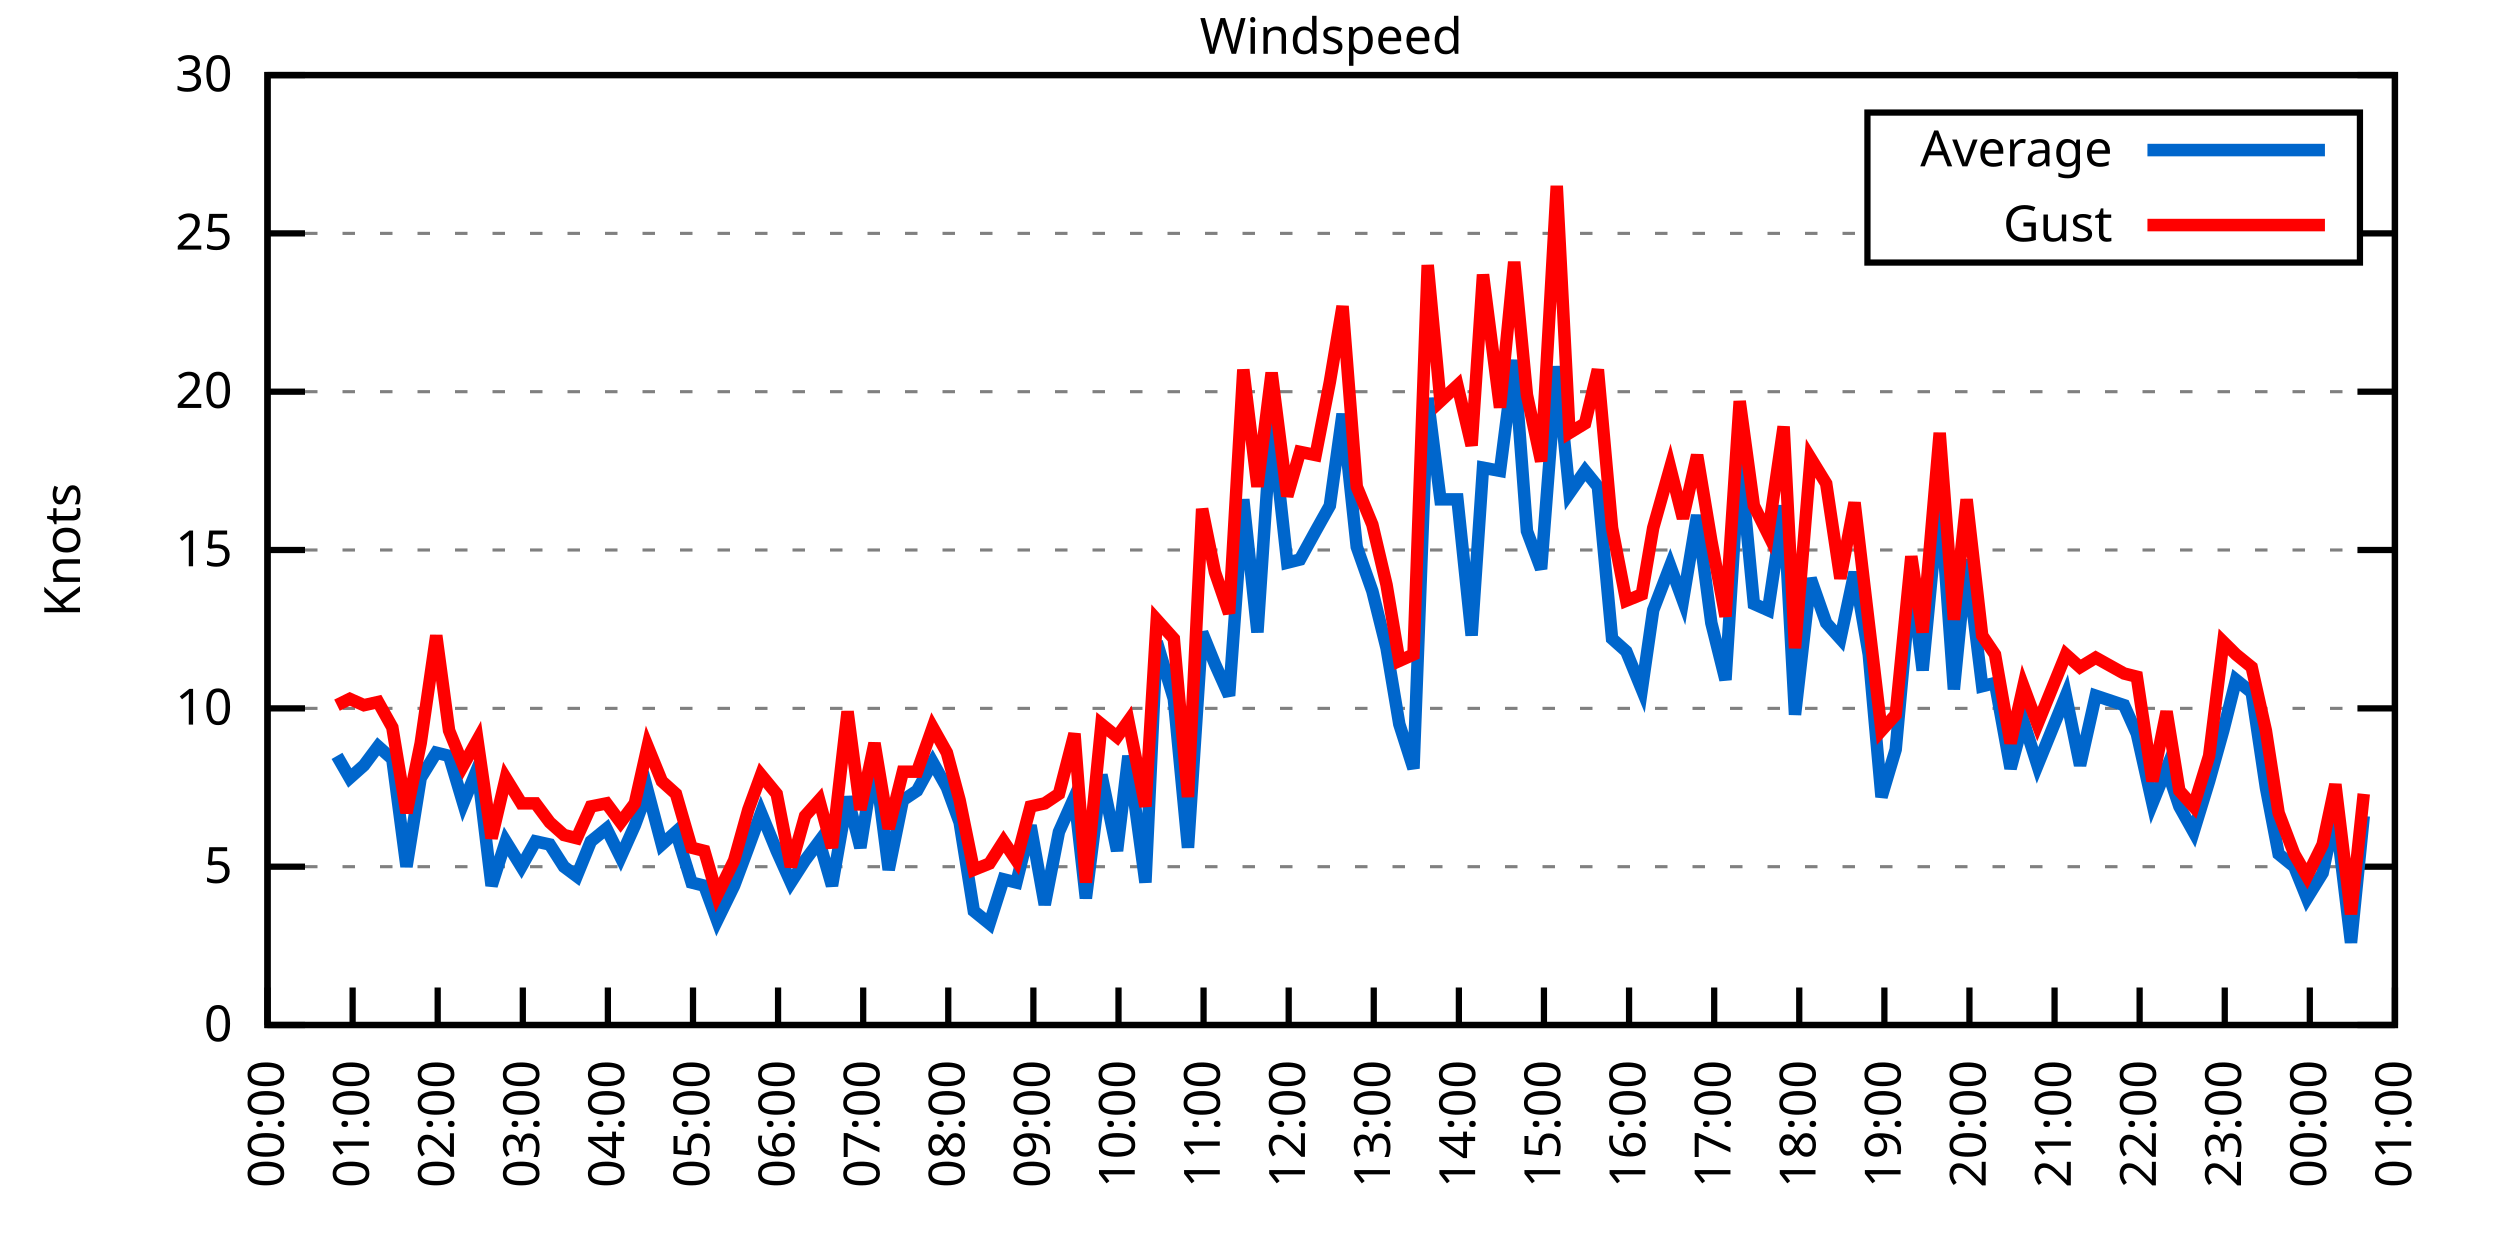
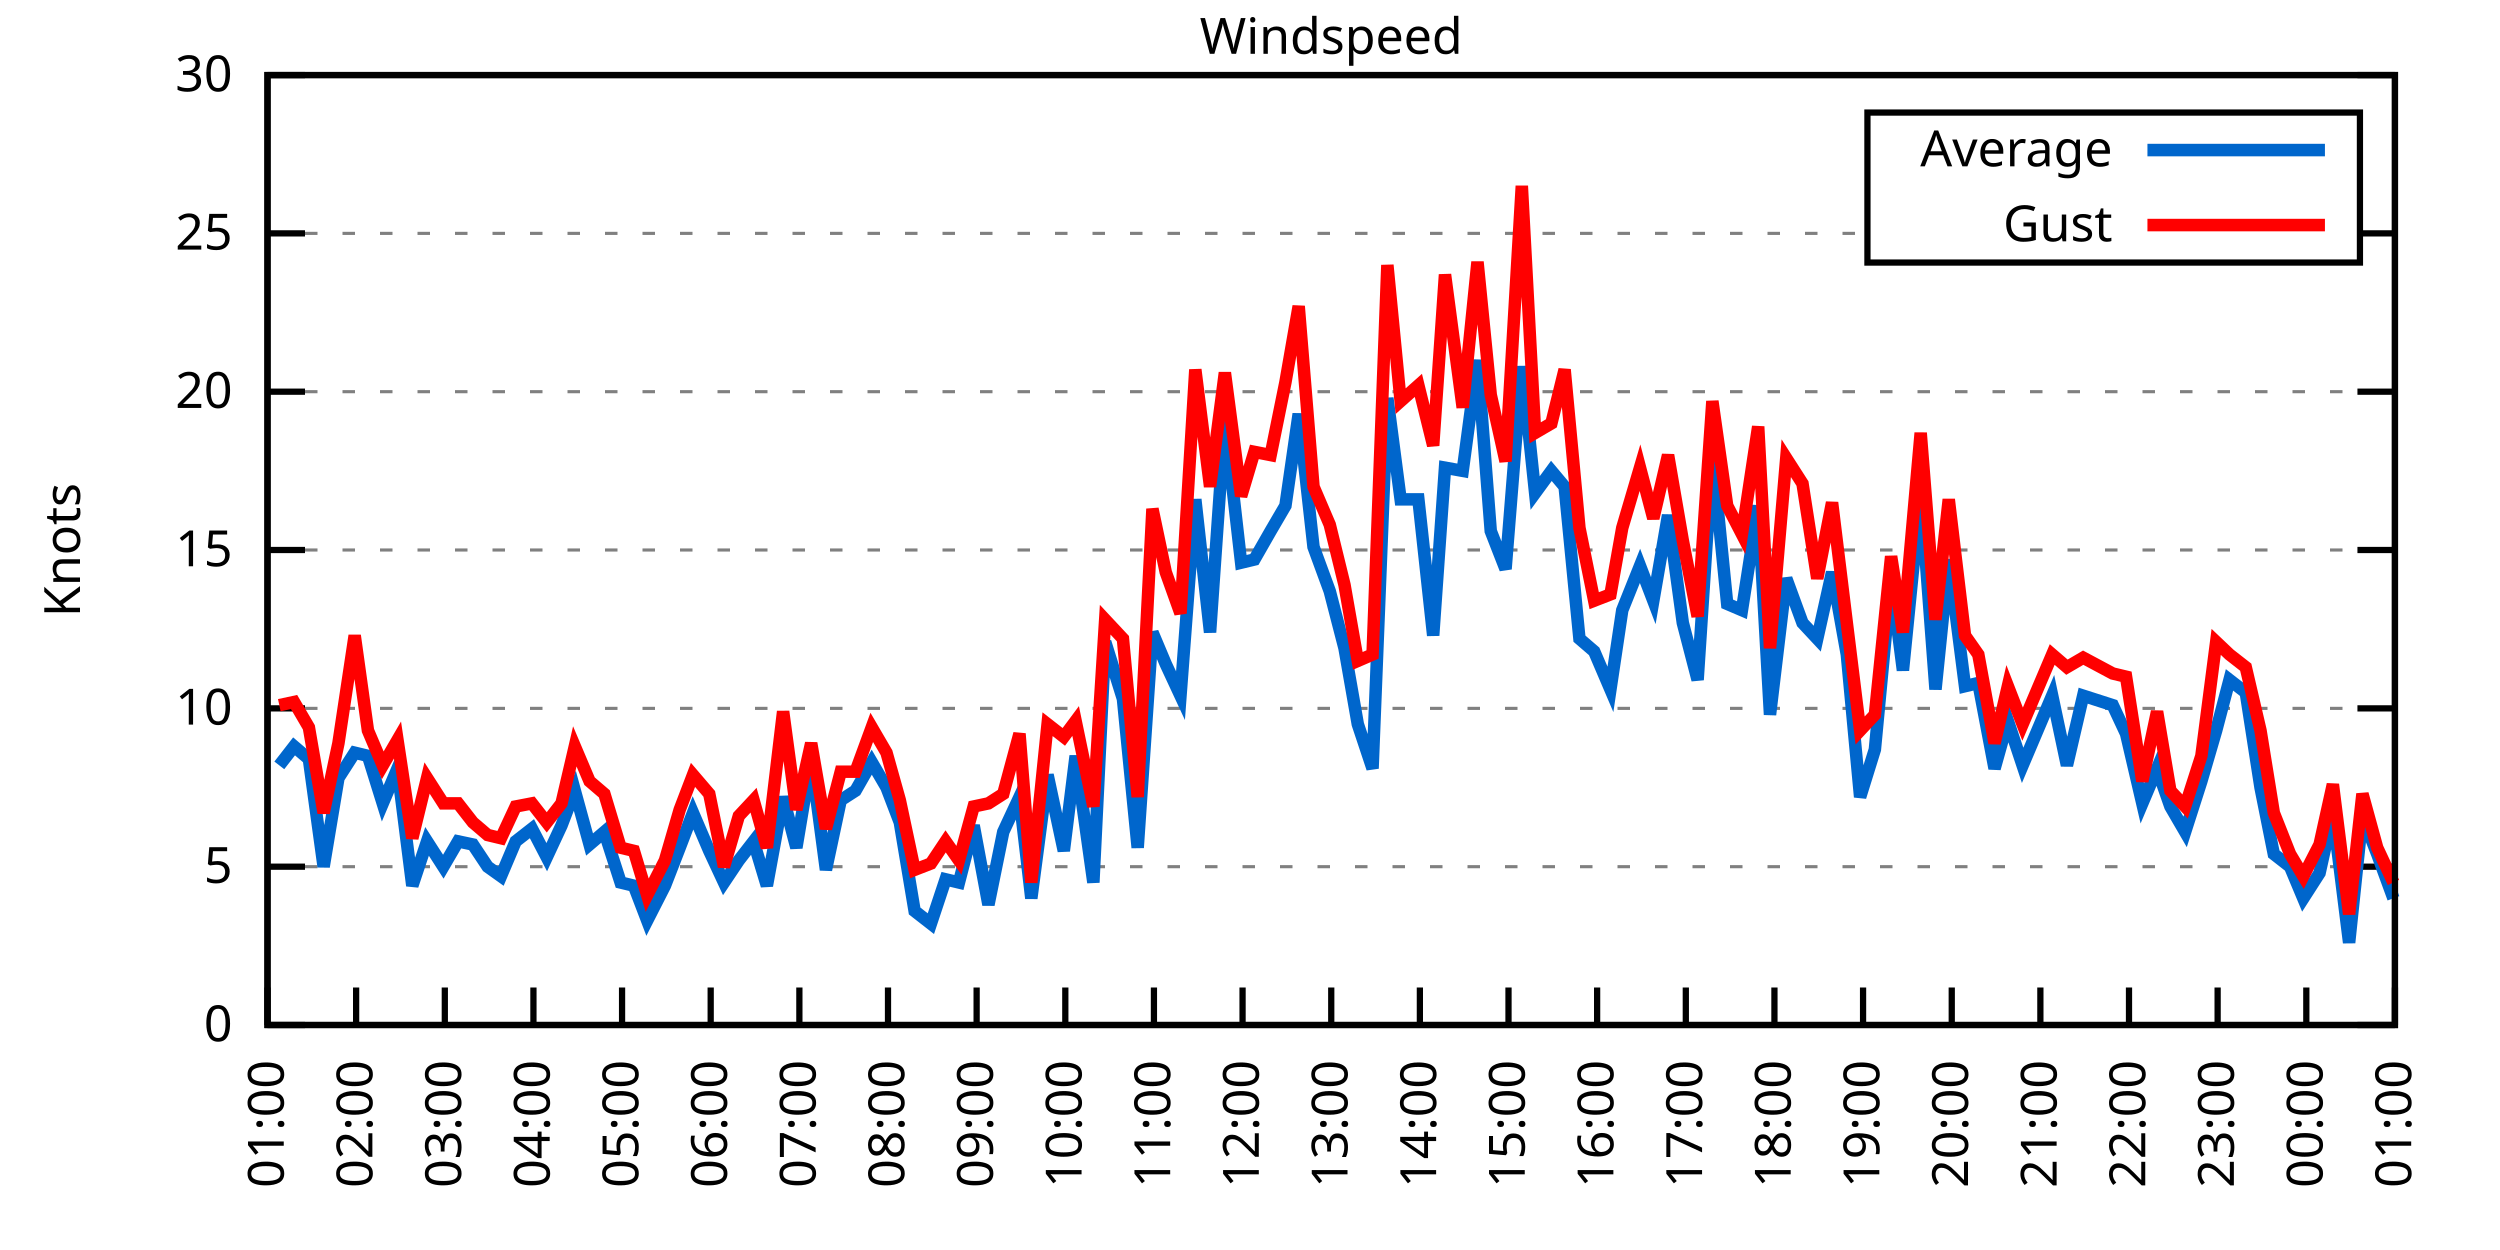
<svg xmlns="http://www.w3.org/2000/svg" xmlns:xlink="http://www.w3.org/1999/xlink" width="400" height="200" viewBox="0 0 400 200">
  <g id="gnuplot_canvas">
    <rect x="0" y="0" width="400" height="200" fill="none" />
    <defs>
      <circle id="gpDot" r="0.5" stroke-width="0.5" stroke="currentColor" />
      <path id="gpPt0" stroke-width="0.333" stroke="currentColor" d="M-1,0 h2 M0,-1 v2" />
      <path id="gpPt1" stroke-width="0.333" stroke="currentColor" d="M-1,-1 L1,1 M1,-1 L-1,1" />
      <path id="gpPt2" stroke-width="0.333" stroke="currentColor" d="M-1,0 L1,0 M0,-1 L0,1 M-1,-1 L1,1 M-1,1 L1,-1" />
      <rect id="gpPt3" stroke-width="0.333" stroke="currentColor" x="-1" y="-1" width="2" height="2" />
      <rect id="gpPt4" stroke-width="0.333" stroke="currentColor" fill="currentColor" x="-1" y="-1" width="2" height="2" />
      <circle id="gpPt5" stroke-width="0.333" stroke="currentColor" cx="0" cy="0" r="1" />
      <use xlink:href="#gpPt5" id="gpPt6" fill="currentColor" stroke="none" />
      <path id="gpPt7" stroke-width="0.333" stroke="currentColor" d="M0,-1.33 L-1.33,0.67 L1.33,0.67 z" />
      <use xlink:href="#gpPt7" id="gpPt8" fill="currentColor" stroke="none" />
      <use xlink:href="#gpPt7" id="gpPt9" stroke="currentColor" transform="rotate(180)" />
      <use xlink:href="#gpPt9" id="gpPt10" fill="currentColor" stroke="none" />
      <use xlink:href="#gpPt3" id="gpPt11" stroke="currentColor" transform="rotate(45)" />
      <use xlink:href="#gpPt11" id="gpPt12" fill="currentColor" stroke="none" />
      <path id="gpPt13" stroke-width="0.333" stroke="currentColor" d="M0,1.330 L1.265,0.411 L0.782,-1.067 L-0.782,-1.076 L-1.265,0.411 z" />
      <use xlink:href="#gpPt13" id="gpPt14" fill="currentColor" stroke="none" />
      <filter id="textbox" filterUnits="objectBoundingBox" x="0" y="0" height="1" width="1">
        <feFlood flood-color="white" flood-opacity="1" result="bgnd" />
        <feComposite in="SourceGraphic" in2="bgnd" operator="atop" />
      </filter>
      <filter id="greybox" filterUnits="objectBoundingBox" x="0" y="0" height="1" width="1">
        <feFlood flood-color="lightgrey" flood-opacity="1" result="grey" />
        <feComposite in="SourceGraphic" in2="grey" operator="atop" />
      </filter>
    </defs>
    <g fill="none" color="white" stroke="currentColor" stroke-width="1.00" stroke-linecap="butt" stroke-linejoin="miter">
</g>
    <g fill="none" color="black" stroke="currentColor" stroke-width="1.00" stroke-linecap="butt" stroke-linejoin="miter">
      <g stroke="none" shape-rendering="crispEdges">
        <polygon fill="rgb(255, 255, 255)" points="42.80,164.00 383.18,164.00 383.18,12.02 42.80,12.02 " />
      </g>
    </g>
    <g fill="none" color="black" stroke="currentColor" stroke-width="1.00" stroke-linecap="butt" stroke-linejoin="miter">
</g>
    <g fill="none" color="black" stroke="black" stroke-width="0.50" stroke-linecap="butt" stroke-linejoin="miter">
</g>
    <g fill="none" color="gray" stroke="currentColor" stroke-width="0.50" stroke-linecap="butt" stroke-linejoin="miter">
      <path stroke="gray" stroke-dasharray="2,4" class="gridline" d="M42.80,164.00 L383.19,164.00  " />
    </g>
    <g fill="none" color="gray" stroke="gray" stroke-width="1.00" stroke-linecap="butt" stroke-linejoin="miter">
</g>
    <g fill="none" color="black" stroke="currentColor" stroke-width="1.00" stroke-linecap="butt" stroke-linejoin="miter">
      <path stroke="black" d="M42.80,164.00 L48.80,164.00 M383.19,164.00 L377.19,164.00  " />
      <g transform="translate(37.20,166.60)" stroke="none" fill="black" font-family="Sans" font-size="8.00" text-anchor="end">
        <text>
          <tspan font-family="Sans"> 0</tspan>
        </text>
      </g>
    </g>
    <g fill="none" color="black" stroke="currentColor" stroke-width="1.00" stroke-linecap="butt" stroke-linejoin="miter">
</g>
    <g fill="none" color="black" stroke="black" stroke-width="0.50" stroke-linecap="butt" stroke-linejoin="miter">
</g>
    <g fill="none" color="gray" stroke="currentColor" stroke-width="0.50" stroke-linecap="butt" stroke-linejoin="miter">
      <path stroke="gray" stroke-dasharray="2,4" class="gridline" d="M42.80,138.67 L383.19,138.67  " />
    </g>
    <g fill="none" color="gray" stroke="gray" stroke-width="1.00" stroke-linecap="butt" stroke-linejoin="miter">
</g>
    <g fill="none" color="black" stroke="currentColor" stroke-width="1.00" stroke-linecap="butt" stroke-linejoin="miter">
      <path stroke="black" d="M42.80,138.67 L48.80,138.67 M383.19,138.67 L377.19,138.67  " />
      <g transform="translate(37.20,141.27)" stroke="none" fill="black" font-family="Sans" font-size="8.00" text-anchor="end">
        <text>
          <tspan font-family="Sans"> 5</tspan>
        </text>
      </g>
    </g>
    <g fill="none" color="black" stroke="currentColor" stroke-width="1.00" stroke-linecap="butt" stroke-linejoin="miter">
</g>
    <g fill="none" color="black" stroke="black" stroke-width="0.50" stroke-linecap="butt" stroke-linejoin="miter">
</g>
    <g fill="none" color="gray" stroke="currentColor" stroke-width="0.50" stroke-linecap="butt" stroke-linejoin="miter">
      <path stroke="gray" stroke-dasharray="2,4" class="gridline" d="M42.80,113.34 L383.19,113.34  " />
    </g>
    <g fill="none" color="gray" stroke="gray" stroke-width="1.00" stroke-linecap="butt" stroke-linejoin="miter">
</g>
    <g fill="none" color="black" stroke="currentColor" stroke-width="1.00" stroke-linecap="butt" stroke-linejoin="miter">
      <path stroke="black" d="M42.80,113.34 L48.80,113.34 M383.19,113.34 L377.19,113.34  " />
      <g transform="translate(37.20,115.94)" stroke="none" fill="black" font-family="Sans" font-size="8.00" text-anchor="end">
        <text>
          <tspan font-family="Sans"> 10</tspan>
        </text>
      </g>
    </g>
    <g fill="none" color="black" stroke="currentColor" stroke-width="1.00" stroke-linecap="butt" stroke-linejoin="miter">
</g>
    <g fill="none" color="black" stroke="black" stroke-width="0.50" stroke-linecap="butt" stroke-linejoin="miter">
</g>
    <g fill="none" color="gray" stroke="currentColor" stroke-width="0.50" stroke-linecap="butt" stroke-linejoin="miter">
      <path stroke="gray" stroke-dasharray="2,4" class="gridline" d="M42.80,88.00 L383.19,88.00  " />
    </g>
    <g fill="none" color="gray" stroke="gray" stroke-width="1.00" stroke-linecap="butt" stroke-linejoin="miter">
</g>
    <g fill="none" color="black" stroke="currentColor" stroke-width="1.00" stroke-linecap="butt" stroke-linejoin="miter">
      <path stroke="black" d="M42.80,88.00 L48.80,88.00 M383.19,88.00 L377.19,88.00  " />
      <g transform="translate(37.20,90.60)" stroke="none" fill="black" font-family="Sans" font-size="8.00" text-anchor="end">
        <text>
          <tspan font-family="Sans"> 15</tspan>
        </text>
      </g>
    </g>
    <g fill="none" color="black" stroke="currentColor" stroke-width="1.00" stroke-linecap="butt" stroke-linejoin="miter">
</g>
    <g fill="none" color="black" stroke="black" stroke-width="0.50" stroke-linecap="butt" stroke-linejoin="miter">
</g>
    <g fill="none" color="gray" stroke="currentColor" stroke-width="0.50" stroke-linecap="butt" stroke-linejoin="miter">
      <path stroke="gray" stroke-dasharray="2,4" class="gridline" d="M42.80,62.67 L383.19,62.67  " />
    </g>
    <g fill="none" color="gray" stroke="gray" stroke-width="1.00" stroke-linecap="butt" stroke-linejoin="miter">
</g>
    <g fill="none" color="black" stroke="currentColor" stroke-width="1.00" stroke-linecap="butt" stroke-linejoin="miter">
      <path stroke="black" d="M42.80,62.67 L48.80,62.67 M383.19,62.67 L377.19,62.67  " />
      <g transform="translate(37.20,65.27)" stroke="none" fill="black" font-family="Sans" font-size="8.00" text-anchor="end">
        <text>
          <tspan font-family="Sans"> 20</tspan>
        </text>
      </g>
    </g>
    <g fill="none" color="black" stroke="currentColor" stroke-width="1.00" stroke-linecap="butt" stroke-linejoin="miter">
</g>
    <g fill="none" color="black" stroke="black" stroke-width="0.50" stroke-linecap="butt" stroke-linejoin="miter">
</g>
    <g fill="none" color="gray" stroke="currentColor" stroke-width="0.50" stroke-linecap="butt" stroke-linejoin="miter">
      <path stroke="gray" stroke-dasharray="2,4" class="gridline" d="M42.80,37.34 L298.79,37.34 M377.59,37.34 L383.19,37.34  " />
    </g>
    <g fill="none" color="gray" stroke="gray" stroke-width="1.00" stroke-linecap="butt" stroke-linejoin="miter">
</g>
    <g fill="none" color="black" stroke="currentColor" stroke-width="1.00" stroke-linecap="butt" stroke-linejoin="miter">
      <path stroke="black" d="M42.80,37.34 L48.80,37.34 M383.19,37.34 L377.19,37.34  " />
      <g transform="translate(37.20,39.94)" stroke="none" fill="black" font-family="Sans" font-size="8.00" text-anchor="end">
        <text>
          <tspan font-family="Sans"> 25</tspan>
        </text>
      </g>
    </g>
    <g fill="none" color="black" stroke="currentColor" stroke-width="1.00" stroke-linecap="butt" stroke-linejoin="miter">
</g>
    <g fill="none" color="black" stroke="black" stroke-width="0.50" stroke-linecap="butt" stroke-linejoin="miter">
</g>
    <g fill="none" color="gray" stroke="currentColor" stroke-width="0.50" stroke-linecap="butt" stroke-linejoin="miter">
      <path stroke="gray" stroke-dasharray="2,4" class="gridline" d="M42.80,12.01 L383.19,12.01  " />
    </g>
    <g fill="none" color="gray" stroke="gray" stroke-width="1.00" stroke-linecap="butt" stroke-linejoin="miter">
</g>
    <g fill="none" color="black" stroke="currentColor" stroke-width="1.00" stroke-linecap="butt" stroke-linejoin="miter">
      <path stroke="black" d="M42.80,12.01 L48.80,12.01 M383.19,12.01 L377.19,12.01  " />
      <g transform="translate(37.20,14.61)" stroke="none" fill="black" font-family="Sans" font-size="8.00" text-anchor="end">
        <text>
          <tspan font-family="Sans"> 30</tspan>
        </text>
      </g>
    </g>
    <g fill="none" color="black" stroke="currentColor" stroke-width="1.00" stroke-linecap="butt" stroke-linejoin="miter">
      <path stroke="black" d="M42.80,164.00 L42.80,158.00  " />
      <g transform="translate(45.40,169.60) rotate(270.00)" stroke="none" fill="black" font-family="Sans" font-size="8.00" text-anchor="end">
        <text>
-           <tspan font-family="Sans">00:00</tspan>
-         </text>
-       </g>
-     </g>
-     <g fill="none" color="black" stroke="currentColor" stroke-width="1.00" stroke-linecap="butt" stroke-linejoin="miter">
-       <path stroke="black" d="M56.42,164.00 L56.42,158.00  " />
-       <g transform="translate(59.02,169.60) rotate(270.00)" stroke="none" fill="black" font-family="Sans" font-size="8.00" text-anchor="end">
-         <text>
          <tspan font-family="Sans">01:00</tspan>
        </text>
      </g>
    </g>
    <g fill="none" color="black" stroke="currentColor" stroke-width="1.00" stroke-linecap="butt" stroke-linejoin="miter">
-       <path stroke="black" d="M70.03,164.00 L70.03,158.00  " />
-       <g transform="translate(72.63,169.60) rotate(270.00)" stroke="none" fill="black" font-family="Sans" font-size="8.00" text-anchor="end">
+       <path stroke="black" d="M56.98,164.00 L56.98,158.00  " />
+       <g transform="translate(59.58,169.60) rotate(270.00)" stroke="none" fill="black" font-family="Sans" font-size="8.00" text-anchor="end">
        <text>
          <tspan font-family="Sans">02:00</tspan>
        </text>
      </g>
    </g>
    <g fill="none" color="black" stroke="currentColor" stroke-width="1.00" stroke-linecap="butt" stroke-linejoin="miter">
-       <path stroke="black" d="M83.65,164.00 L83.65,158.00  " />
-       <g transform="translate(86.25,169.60) rotate(270.00)" stroke="none" fill="black" font-family="Sans" font-size="8.00" text-anchor="end">
+       <path stroke="black" d="M71.17,164.00 L71.17,158.00  " />
+       <g transform="translate(73.77,169.60) rotate(270.00)" stroke="none" fill="black" font-family="Sans" font-size="8.00" text-anchor="end">
        <text>
          <tspan font-family="Sans">03:00</tspan>
        </text>
      </g>
    </g>
    <g fill="none" color="black" stroke="currentColor" stroke-width="1.00" stroke-linecap="butt" stroke-linejoin="miter">
-       <path stroke="black" d="M97.26,164.00 L97.26,158.00  " />
-       <g transform="translate(99.86,169.60) rotate(270.00)" stroke="none" fill="black" font-family="Sans" font-size="8.00" text-anchor="end">
+       <path stroke="black" d="M85.35,164.00 L85.35,158.00  " />
+       <g transform="translate(87.95,169.60) rotate(270.00)" stroke="none" fill="black" font-family="Sans" font-size="8.00" text-anchor="end">
        <text>
          <tspan font-family="Sans">04:00</tspan>
        </text>
      </g>
    </g>
    <g fill="none" color="black" stroke="currentColor" stroke-width="1.00" stroke-linecap="butt" stroke-linejoin="miter">
-       <path stroke="black" d="M110.88,164.00 L110.88,158.00  " />
-       <g transform="translate(113.48,169.60) rotate(270.00)" stroke="none" fill="black" font-family="Sans" font-size="8.00" text-anchor="end">
+       <path stroke="black" d="M99.53,164.00 L99.53,158.00  " />
+       <g transform="translate(102.13,169.60) rotate(270.00)" stroke="none" fill="black" font-family="Sans" font-size="8.00" text-anchor="end">
        <text>
          <tspan font-family="Sans">05:00</tspan>
        </text>
      </g>
    </g>
    <g fill="none" color="black" stroke="currentColor" stroke-width="1.00" stroke-linecap="butt" stroke-linejoin="miter">
-       <path stroke="black" d="M124.49,164.00 L124.49,158.00  " />
-       <g transform="translate(127.09,169.60) rotate(270.00)" stroke="none" fill="black" font-family="Sans" font-size="8.00" text-anchor="end">
+       <path stroke="black" d="M113.71,164.00 L113.71,158.00  " />
+       <g transform="translate(116.31,169.60) rotate(270.00)" stroke="none" fill="black" font-family="Sans" font-size="8.00" text-anchor="end">
        <text>
          <tspan font-family="Sans">06:00</tspan>
        </text>
      </g>
    </g>
    <g fill="none" color="black" stroke="currentColor" stroke-width="1.00" stroke-linecap="butt" stroke-linejoin="miter">
-       <path stroke="black" d="M138.11,164.00 L138.11,158.00  " />
-       <g transform="translate(140.71,169.60) rotate(270.00)" stroke="none" fill="black" font-family="Sans" font-size="8.00" text-anchor="end">
+       <path stroke="black" d="M127.90,164.00 L127.90,158.00  " />
+       <g transform="translate(130.50,169.60) rotate(270.00)" stroke="none" fill="black" font-family="Sans" font-size="8.00" text-anchor="end">
        <text>
          <tspan font-family="Sans">07:00</tspan>
        </text>
      </g>
    </g>
    <g fill="none" color="black" stroke="currentColor" stroke-width="1.00" stroke-linecap="butt" stroke-linejoin="miter">
-       <path stroke="black" d="M151.72,164.00 L151.72,158.00  " />
-       <g transform="translate(154.32,169.60) rotate(270.00)" stroke="none" fill="black" font-family="Sans" font-size="8.00" text-anchor="end">
+       <path stroke="black" d="M142.08,164.00 L142.08,158.00  " />
+       <g transform="translate(144.68,169.60) rotate(270.00)" stroke="none" fill="black" font-family="Sans" font-size="8.00" text-anchor="end">
        <text>
          <tspan font-family="Sans">08:00</tspan>
        </text>
      </g>
    </g>
    <g fill="none" color="black" stroke="currentColor" stroke-width="1.00" stroke-linecap="butt" stroke-linejoin="miter">
-       <path stroke="black" d="M165.34,164.00 L165.34,158.00  " />
-       <g transform="translate(167.94,169.60) rotate(270.00)" stroke="none" fill="black" font-family="Sans" font-size="8.00" text-anchor="end">
+       <path stroke="black" d="M156.26,164.00 L156.26,158.00  " />
+       <g transform="translate(158.86,169.60) rotate(270.00)" stroke="none" fill="black" font-family="Sans" font-size="8.00" text-anchor="end">
        <text>
          <tspan font-family="Sans">09:00</tspan>
        </text>
      </g>
    </g>
    <g fill="none" color="black" stroke="currentColor" stroke-width="1.00" stroke-linecap="butt" stroke-linejoin="miter">
-       <path stroke="black" d="M178.96,164.00 L178.96,158.00  " />
-       <g transform="translate(181.56,169.60) rotate(270.00)" stroke="none" fill="black" font-family="Sans" font-size="8.00" text-anchor="end">
+       <path stroke="black" d="M170.45,164.00 L170.45,158.00  " />
+       <g transform="translate(173.05,169.60) rotate(270.00)" stroke="none" fill="black" font-family="Sans" font-size="8.00" text-anchor="end">
        <text>
          <tspan font-family="Sans">10:00</tspan>
        </text>
      </g>
    </g>
    <g fill="none" color="black" stroke="currentColor" stroke-width="1.00" stroke-linecap="butt" stroke-linejoin="miter">
-       <path stroke="black" d="M192.57,164.00 L192.57,158.00  " />
-       <g transform="translate(195.17,169.60) rotate(270.00)" stroke="none" fill="black" font-family="Sans" font-size="8.00" text-anchor="end">
+       <path stroke="black" d="M184.63,164.00 L184.63,158.00  " />
+       <g transform="translate(187.23,169.60) rotate(270.00)" stroke="none" fill="black" font-family="Sans" font-size="8.00" text-anchor="end">
        <text>
          <tspan font-family="Sans">11:00</tspan>
        </text>
      </g>
    </g>
    <g fill="none" color="black" stroke="currentColor" stroke-width="1.00" stroke-linecap="butt" stroke-linejoin="miter">
-       <path stroke="black" d="M206.19,164.00 L206.19,158.00  " />
-       <g transform="translate(208.79,169.60) rotate(270.00)" stroke="none" fill="black" font-family="Sans" font-size="8.00" text-anchor="end">
+       <path stroke="black" d="M198.81,164.00 L198.81,158.00  " />
+       <g transform="translate(201.41,169.60) rotate(270.00)" stroke="none" fill="black" font-family="Sans" font-size="8.00" text-anchor="end">
        <text>
          <tspan font-family="Sans">12:00</tspan>
        </text>
      </g>
    </g>
    <g fill="none" color="black" stroke="currentColor" stroke-width="1.00" stroke-linecap="butt" stroke-linejoin="miter">
-       <path stroke="black" d="M219.80,164.00 L219.80,158.00  " />
-       <g transform="translate(222.40,169.60) rotate(270.00)" stroke="none" fill="black" font-family="Sans" font-size="8.00" text-anchor="end">
+       <path stroke="black" d="M213.00,164.00 L213.00,158.00  " />
+       <g transform="translate(215.60,169.60) rotate(270.00)" stroke="none" fill="black" font-family="Sans" font-size="8.00" text-anchor="end">
        <text>
          <tspan font-family="Sans">13:00</tspan>
        </text>
      </g>
    </g>
    <g fill="none" color="black" stroke="currentColor" stroke-width="1.00" stroke-linecap="butt" stroke-linejoin="miter">
-       <path stroke="black" d="M233.42,164.00 L233.42,158.00  " />
-       <g transform="translate(236.02,169.60) rotate(270.00)" stroke="none" fill="black" font-family="Sans" font-size="8.00" text-anchor="end">
+       <path stroke="black" d="M227.18,164.00 L227.18,158.00  " />
+       <g transform="translate(229.78,169.60) rotate(270.00)" stroke="none" fill="black" font-family="Sans" font-size="8.00" text-anchor="end">
        <text>
          <tspan font-family="Sans">14:00</tspan>
        </text>
      </g>
    </g>
    <g fill="none" color="black" stroke="currentColor" stroke-width="1.00" stroke-linecap="butt" stroke-linejoin="miter">
-       <path stroke="black" d="M247.03,164.00 L247.03,158.00  " />
-       <g transform="translate(249.63,169.60) rotate(270.00)" stroke="none" fill="black" font-family="Sans" font-size="8.00" text-anchor="end">
+       <path stroke="black" d="M241.36,164.00 L241.36,158.00  " />
+       <g transform="translate(243.96,169.60) rotate(270.00)" stroke="none" fill="black" font-family="Sans" font-size="8.00" text-anchor="end">
        <text>
          <tspan font-family="Sans">15:00</tspan>
        </text>
      </g>
    </g>
    <g fill="none" color="black" stroke="currentColor" stroke-width="1.00" stroke-linecap="butt" stroke-linejoin="miter">
-       <path stroke="black" d="M260.65,164.00 L260.65,158.00  " />
-       <g transform="translate(263.25,169.60) rotate(270.00)" stroke="none" fill="black" font-family="Sans" font-size="8.00" text-anchor="end">
+       <path stroke="black" d="M255.54,164.00 L255.54,158.00  " />
+       <g transform="translate(258.14,169.60) rotate(270.00)" stroke="none" fill="black" font-family="Sans" font-size="8.00" text-anchor="end">
        <text>
          <tspan font-family="Sans">16:00</tspan>
        </text>
      </g>
    </g>
    <g fill="none" color="black" stroke="currentColor" stroke-width="1.00" stroke-linecap="butt" stroke-linejoin="miter">
-       <path stroke="black" d="M274.27,164.00 L274.27,158.00  " />
-       <g transform="translate(276.87,169.60) rotate(270.00)" stroke="none" fill="black" font-family="Sans" font-size="8.00" text-anchor="end">
+       <path stroke="black" d="M269.73,164.00 L269.73,158.00  " />
+       <g transform="translate(272.33,169.60) rotate(270.00)" stroke="none" fill="black" font-family="Sans" font-size="8.00" text-anchor="end">
        <text>
          <tspan font-family="Sans">17:00</tspan>
        </text>
      </g>
    </g>
    <g fill="none" color="black" stroke="currentColor" stroke-width="1.00" stroke-linecap="butt" stroke-linejoin="miter">
-       <path stroke="black" d="M287.88,164.00 L287.88,158.00  " />
-       <g transform="translate(290.48,169.60) rotate(270.00)" stroke="none" fill="black" font-family="Sans" font-size="8.00" text-anchor="end">
+       <path stroke="black" d="M283.91,164.00 L283.91,158.00  " />
+       <g transform="translate(286.51,169.60) rotate(270.00)" stroke="none" fill="black" font-family="Sans" font-size="8.00" text-anchor="end">
        <text>
          <tspan font-family="Sans">18:00</tspan>
        </text>
      </g>
    </g>
    <g fill="none" color="black" stroke="currentColor" stroke-width="1.00" stroke-linecap="butt" stroke-linejoin="miter">
-       <path stroke="black" d="M301.50,164.00 L301.50,158.00  " />
-       <g transform="translate(304.10,169.60) rotate(270.00)" stroke="none" fill="black" font-family="Sans" font-size="8.00" text-anchor="end">
+       <path stroke="black" d="M298.09,164.00 L298.09,158.00  " />
+       <g transform="translate(300.69,169.60) rotate(270.00)" stroke="none" fill="black" font-family="Sans" font-size="8.00" text-anchor="end">
        <text>
          <tspan font-family="Sans">19:00</tspan>
        </text>
      </g>
    </g>
    <g fill="none" color="black" stroke="currentColor" stroke-width="1.00" stroke-linecap="butt" stroke-linejoin="miter">
-       <path stroke="black" d="M315.11,164.00 L315.11,158.00  " />
-       <g transform="translate(317.71,169.60) rotate(270.00)" stroke="none" fill="black" font-family="Sans" font-size="8.00" text-anchor="end">
+       <path stroke="black" d="M312.28,164.00 L312.28,158.00  " />
+       <g transform="translate(314.88,169.60) rotate(270.00)" stroke="none" fill="black" font-family="Sans" font-size="8.00" text-anchor="end">
        <text>
          <tspan font-family="Sans">20:00</tspan>
        </text>
      </g>
    </g>
    <g fill="none" color="black" stroke="currentColor" stroke-width="1.00" stroke-linecap="butt" stroke-linejoin="miter">
-       <path stroke="black" d="M328.73,164.00 L328.73,158.00  " />
-       <g transform="translate(331.33,169.60) rotate(270.00)" stroke="none" fill="black" font-family="Sans" font-size="8.00" text-anchor="end">
+       <path stroke="black" d="M326.46,164.00 L326.46,158.00  " />
+       <g transform="translate(329.06,169.60) rotate(270.00)" stroke="none" fill="black" font-family="Sans" font-size="8.00" text-anchor="end">
        <text>
          <tspan font-family="Sans">21:00</tspan>
        </text>
      </g>
    </g>
    <g fill="none" color="black" stroke="currentColor" stroke-width="1.00" stroke-linecap="butt" stroke-linejoin="miter">
-       <path stroke="black" d="M342.34,164.00 L342.34,158.00  " />
-       <g transform="translate(344.94,169.60) rotate(270.00)" stroke="none" fill="black" font-family="Sans" font-size="8.00" text-anchor="end">
+       <path stroke="black" d="M340.64,164.00 L340.64,158.00  " />
+       <g transform="translate(343.24,169.60) rotate(270.00)" stroke="none" fill="black" font-family="Sans" font-size="8.00" text-anchor="end">
        <text>
          <tspan font-family="Sans">22:00</tspan>
        </text>
      </g>
    </g>
    <g fill="none" color="black" stroke="currentColor" stroke-width="1.00" stroke-linecap="butt" stroke-linejoin="miter">
-       <path stroke="black" d="M355.96,164.00 L355.96,158.00  " />
-       <g transform="translate(358.56,169.60) rotate(270.00)" stroke="none" fill="black" font-family="Sans" font-size="8.00" text-anchor="end">
+       <path stroke="black" d="M354.82,164.00 L354.82,158.00  " />
+       <g transform="translate(357.42,169.60) rotate(270.00)" stroke="none" fill="black" font-family="Sans" font-size="8.00" text-anchor="end">
        <text>
          <tspan font-family="Sans">23:00</tspan>
        </text>
      </g>
    </g>
    <g fill="none" color="black" stroke="currentColor" stroke-width="1.00" stroke-linecap="butt" stroke-linejoin="miter">
-       <path stroke="black" d="M369.57,164.00 L369.57,158.00  " />
-       <g transform="translate(372.17,169.60) rotate(270.00)" stroke="none" fill="black" font-family="Sans" font-size="8.00" text-anchor="end">
+       <path stroke="black" d="M369.01,164.00 L369.01,158.00  " />
+       <g transform="translate(371.61,169.60) rotate(270.00)" stroke="none" fill="black" font-family="Sans" font-size="8.00" text-anchor="end">
        <text>
          <tspan font-family="Sans">00:00</tspan>
        </text>
      </g>
    </g>
    <g fill="none" color="black" stroke="currentColor" stroke-width="1.00" stroke-linecap="butt" stroke-linejoin="miter">
      <path stroke="black" d="M383.19,164.00 L383.19,158.00  " />
      <g transform="translate(385.79,169.60) rotate(270.00)" stroke="none" fill="black" font-family="Sans" font-size="8.00" text-anchor="end">
        <text>
          <tspan font-family="Sans">01:00</tspan>
        </text>
      </g>
    </g>
    <g fill="none" color="black" stroke="currentColor" stroke-width="1.00" stroke-linecap="butt" stroke-linejoin="miter">
</g>
    <g fill="none" color="black" stroke="currentColor" stroke-width="1.00" stroke-linecap="butt" stroke-linejoin="miter">
      <path stroke="black" d="M42.80,12.01 L42.80,164.00 L383.19,164.00 L383.19,12.01 L42.80,12.01 Z  " />
    </g>
    <g fill="none" color="black" stroke="currentColor" stroke-width="1.00" stroke-linecap="butt" stroke-linejoin="miter">
</g>
    <g fill="none" color="black" stroke="currentColor" stroke-width="1.00" stroke-linecap="butt" stroke-linejoin="miter">
      <path stroke="black" d="M298.79,42.01 L298.79,18.01 L377.59,18.01 L377.59,42.01 L298.79,42.01 Z  " />
    </g>
    <g id="Windspeed_plot_1">
      <g fill="none" color="white" stroke="black" stroke-width="2.00" stroke-linecap="butt" stroke-linejoin="miter">
</g>
      <g fill="none" color="black" stroke="currentColor" stroke-width="2.00" stroke-linecap="butt" stroke-linejoin="miter">
        <g transform="translate(337.99,26.61)" stroke="none" fill="black" font-family="Sans" font-size="8.00" text-anchor="end">
          <text>
            <tspan font-family="Sans">Average</tspan>
          </text>
        </g>
      </g>
      <g fill="none" color="black" stroke="currentColor" stroke-width="2.00" stroke-linecap="butt" stroke-linejoin="miter">
-         <path stroke="rgb(  0, 102, 204)" d="M343.59,24.01 L371.99,24.01 M53.92,120.94 L55.96,124.48 L58.23,122.46 L60.50,119.42 L62.77,121.44 L65.04,138.67   L67.31,124.48 L69.80,120.43 L71.85,120.94 L74.12,128.54 L76.39,122.96 L78.65,141.71 L80.92,134.62 L83.42,138.67   L85.69,134.62 L87.96,135.12 L90.23,138.67 L92.27,140.19 L94.54,134.62 L97.04,132.59 L99.30,137.15 L101.57,132.08   L103.62,126.51 L105.89,135.12 L108.15,133.10 L110.65,141.20 L112.69,141.71 L114.74,147.28 L117.46,141.71 L119.73,135.63   L121.77,130.06 L124.27,136.14 L126.54,141.20 L128.81,137.66 L131.07,134.62 L133.12,141.71 L135.61,127.52 L137.66,135.63   L139.92,121.44 L142.19,139.17 L144.46,128.03 L146.73,126.51 L149.23,121.95 L151.50,126.00 L153.54,131.58 L155.81,145.76   L158.31,147.79 L160.57,140.69 L162.62,141.20 L164.89,132.08 L167.16,144.75 L169.43,133.10 L171.92,127.52 L173.74,143.73   L176.23,123.98 L178.73,136.14 L180.54,120.94 L183.27,141.20 L185.08,102.70 L187.81,111.82 L190.08,135.63 L192.34,101.18   L194.39,106.24 L196.66,111.31 L198.93,79.90 L201.19,101.18 L203.46,67.23 L205.96,90.03 L208.00,89.52 L210.50,84.97   L212.77,80.91 L214.81,66.22 L217.08,87.50 L219.58,94.59 L221.85,103.71 L223.89,115.87 L226.16,122.96 L228.43,63.69   L230.47,79.90 L233.19,79.90 L235.46,101.68 L237.28,74.83 L240.00,75.34 L242.27,57.61 L244.31,84.97 L246.58,91.04   L249.08,58.62 L251.12,78.89 L253.61,75.34 L255.66,77.87 L257.93,102.19 L260.20,104.22 L262.69,110.30 L264.51,97.63   L267.23,90.54 L269.27,96.11 L271.54,82.43 L273.81,99.66 L276.08,108.78 L278.35,72.81 L280.62,96.62 L282.89,97.63   L285.38,80.91 L287.20,114.35 L289.70,92.56 L292.19,99.66 L294.46,102.19 L296.73,91.55 L299.00,104.72 L301.04,127.52   L303.31,119.92 L305.81,92.56 L307.62,107.26 L310.35,78.89 L312.62,110.30 L314.66,89.52 L317.15,109.79 L319.20,109.28   L321.69,122.96 L323.74,115.36 L326.00,122.46 L330.54,111.31 L332.81,122.46 L335.31,111.31 L339.85,112.83 L341.89,117.39   L344.39,128.54 L346.65,122.96 L348.70,129.04 L350.97,133.10 L353.46,124.99 L355.73,116.88 L357.77,108.78 L360.27,110.80   L362.54,126.00 L364.58,136.64 L367.08,138.67 L369.12,143.73 L371.62,139.68 L373.66,130.06 L376.16,150.83 L378.20,130.56    " />
+         <path stroke="rgb(  0, 102, 204)" d="M343.59,24.01 L371.99,24.01 M44.69,122.46 L47.05,119.42 L49.42,121.44 L51.78,138.67 L54.15,124.48 L56.75,120.43   L58.87,120.94 L61.24,128.54 L63.60,122.96 L65.97,141.71 L68.33,134.62 L70.93,138.67 L73.29,134.62 L75.66,135.12   L78.02,138.67 L80.15,140.19 L82.51,134.62 L85.11,132.59 L87.48,137.15 L89.84,132.08 L91.97,126.51 L94.33,135.12   L96.70,133.10 L99.30,141.20 L101.42,141.71 L103.55,147.28 L106.39,141.71 L108.75,135.63 L110.88,130.06 L113.48,136.14   L115.84,141.20 L118.21,137.66 L120.57,134.62 L122.70,141.71 L125.30,127.52 L127.42,135.63 L129.79,121.44 L132.15,139.17   L134.52,128.03 L136.88,126.51 L139.48,121.95 L141.84,126.00 L143.97,131.58 L146.34,145.76 L148.94,147.79 L151.30,140.69   L153.43,141.20 L155.79,132.08 L158.15,144.75 L160.52,133.10 L163.12,127.52 L165.01,143.73 L167.61,123.98 L170.21,136.14   L172.10,120.94 L174.94,141.20 L176.83,102.70 L179.67,111.82 L182.03,135.63 L184.39,101.18 L186.52,106.24 L188.88,111.31   L191.25,79.90 L193.61,101.18 L195.98,67.23 L198.58,90.03 L200.70,89.52 L203.30,84.97 L205.67,80.91 L207.79,66.22   L210.16,87.50 L212.76,94.59 L215.12,103.71 L217.25,115.87 L219.61,122.96 L221.98,63.69 L224.10,79.90 L226.94,79.90   L229.31,101.68 L231.20,74.83 L234.03,75.34 L236.40,57.61 L238.52,84.97 L240.89,91.04 L243.49,58.62 L245.62,78.89   L248.22,75.34 L250.34,77.87 L252.71,102.19 L255.07,104.22 L257.67,110.30 L259.56,97.63 L262.40,90.54 L264.53,96.11   L266.89,82.43 L269.25,99.66 L271.62,108.78 L273.98,72.81 L276.35,96.62 L278.71,97.63 L281.31,80.91 L283.20,114.35   L285.80,92.56 L288.40,99.66 L290.76,102.19 L293.13,91.55 L295.49,104.72 L297.62,127.52 L299.98,119.92 L302.58,92.56   L304.47,107.26 L307.31,78.89 L309.68,110.30 L311.80,89.52 L314.40,109.79 L316.53,109.28 L319.13,122.96 L321.26,115.36   L323.62,122.46 L328.35,111.31 L330.71,122.46 L333.31,111.31 L338.04,112.83 L340.17,117.39 L342.77,128.54 L345.13,122.96   L347.26,129.04 L349.62,133.10 L352.22,124.99 L354.59,116.88 L356.72,108.78 L359.32,110.80 L361.68,126.00 L363.81,136.64   L366.41,138.67 L368.53,143.73 L371.13,139.68 L373.26,130.06 L375.86,150.83 L377.99,130.56 L380.35,136.64 L382.95,143.73    " />
      </g>
    </g>
    <g id="Windspeed_plot_2">
      <g fill="none" color="black" stroke="currentColor" stroke-width="2.00" stroke-linecap="butt" stroke-linejoin="miter">
        <g transform="translate(337.99,38.61)" stroke="none" fill="black" font-family="Sans" font-size="8.00" text-anchor="end">
          <text>
            <tspan font-family="Sans">Gust</tspan>
          </text>
        </g>
      </g>
      <g fill="none" color="black" stroke="currentColor" stroke-width="2.00" stroke-linecap="butt" stroke-linejoin="miter">
-         <path stroke="rgb(255,   0,   0)" d="M343.59,36.01 L371.99,36.01 M53.92,112.83 L55.96,111.82 L58.23,112.83 L60.50,112.32 L62.77,116.38 L65.04,130.06   L67.31,118.91 L69.80,101.68 L71.85,116.88 L74.12,122.46 L76.39,118.40 L78.65,134.11 L80.92,124.48 L83.42,128.54   L85.69,128.54 L87.96,131.58 L90.23,133.60 L92.27,134.11 L94.54,129.04 L97.04,128.54 L99.30,131.58 L101.57,128.54   L103.62,119.42 L105.89,124.99 L108.15,127.02 L110.65,135.63 L112.69,136.14 L114.74,143.23 L117.46,137.66 L119.73,129.55   L121.77,123.98 L124.27,127.02 L126.54,138.67 L128.81,130.56 L131.07,128.03 L133.12,135.63 L135.61,113.84 L137.66,129.55   L139.92,118.91 L142.19,132.59 L144.46,123.47 L146.73,123.47 L149.23,116.38 L151.50,120.43 L153.54,128.03 L155.81,139.17   L158.31,138.16 L160.57,134.62 L162.62,137.66 L164.89,129.04 L167.16,128.54 L169.43,127.02 L171.92,117.39 L173.74,141.20   L176.23,115.87 L178.73,117.90 L180.54,115.36 L183.27,129.04 L185.08,99.15 L187.81,102.19 L190.08,127.52 L192.34,81.42   L194.39,91.55 L196.66,98.14 L198.93,59.13 L201.19,77.87 L203.46,59.63 L205.96,79.39 L208.00,72.30 L210.50,72.81   L212.77,61.15 L214.81,48.99 L217.08,77.87 L219.58,83.95 L221.85,93.58 L223.89,105.74 L226.16,104.72 L228.43,42.41   L230.47,64.19 L233.19,61.66 L235.46,71.29 L237.28,43.93 L240.00,65.21 L242.27,41.90 L244.31,63.18 L246.58,73.82   L249.08,29.74 L251.12,69.26 L253.61,67.74 L255.66,59.13 L257.93,84.46 L260.20,96.11 L262.69,95.10 L264.51,84.46   L267.23,74.83 L269.27,82.94 L271.54,72.81 L273.81,86.49 L276.08,98.64 L278.35,64.19 L280.62,80.91 L282.89,85.47   L285.38,68.25 L287.20,103.71 L289.70,73.31 L292.19,77.37 L294.46,92.56 L296.73,80.41 L299.00,99.66 L301.04,116.88   L303.31,114.35 L305.81,89.02 L307.62,101.18 L310.35,69.26 L312.62,99.15 L314.66,79.90 L317.15,101.68 L319.20,104.72   L321.69,118.91 L323.74,109.79 L326.00,115.87 L330.54,104.72 L332.81,106.75 L335.31,105.23 L339.85,107.76 L341.89,108.27   L344.39,124.99 L346.65,113.84 L348.70,126.51 L350.97,129.04 L353.46,120.94 L355.73,102.70 L357.77,104.72 L360.27,106.75   L362.54,116.88 L364.58,130.06 L367.08,136.64 L369.12,140.19 L371.62,135.12 L373.66,125.50 L376.16,146.27 L378.20,127.02    " />
+         <path stroke="rgb(255,   0,   0)" d="M343.59,36.01 L371.99,36.01 M44.69,112.83 L47.05,112.32 L49.42,116.38 L51.78,130.06 L54.15,118.91 L56.75,101.68   L58.87,116.88 L61.24,122.46 L63.60,118.40 L65.97,134.11 L68.33,124.48 L70.93,128.54 L73.29,128.54 L75.66,131.58   L78.02,133.60 L80.15,134.11 L82.51,129.04 L85.11,128.54 L87.48,131.58 L89.84,128.54 L91.97,119.42 L94.33,124.99   L96.70,127.02 L99.30,135.63 L101.42,136.14 L103.55,143.23 L106.39,137.66 L108.75,129.55 L110.88,123.98 L113.48,127.02   L115.84,138.67 L118.21,130.56 L120.57,128.03 L122.70,135.63 L125.30,113.84 L127.42,129.55 L129.79,118.91 L132.15,132.59   L134.52,123.47 L136.88,123.47 L139.48,116.38 L141.84,120.43 L143.97,128.03 L146.34,139.17 L148.94,138.16 L151.30,134.62   L153.43,137.66 L155.79,129.04 L158.15,128.54 L160.52,127.02 L163.12,117.39 L165.01,141.20 L167.61,115.87 L170.21,117.90   L172.10,115.36 L174.94,129.04 L176.83,99.15 L179.67,102.19 L182.03,127.52 L184.39,81.42 L186.52,91.55 L188.88,98.14   L191.25,59.13 L193.61,77.87 L195.98,59.63 L198.58,79.39 L200.70,72.30 L203.30,72.81 L205.67,61.15 L207.79,48.99   L210.16,77.87 L212.76,83.95 L215.12,93.58 L217.25,105.74 L219.61,104.72 L221.98,42.41 L224.10,64.19 L226.94,61.66   L229.31,71.29 L231.20,43.93 L234.03,65.21 L236.40,41.90 L238.52,63.18 L240.89,73.82 L243.49,29.74 L245.62,69.26   L248.22,67.74 L250.34,59.13 L252.71,84.46 L255.07,96.11 L257.67,95.10 L259.56,84.46 L262.40,74.83 L264.53,82.94   L266.89,72.81 L269.25,86.49 L271.62,98.64 L273.98,64.19 L276.35,80.91 L278.71,85.47 L281.31,68.25 L283.20,103.71   L285.80,73.31 L288.40,77.37 L290.76,92.56 L293.13,80.41 L295.49,99.66 L297.62,116.88 L299.98,114.35 L302.58,89.02   L304.47,101.18 L307.31,69.26 L309.68,99.15 L311.80,79.90 L314.40,101.68 L316.53,104.72 L319.13,118.91 L321.26,109.79   L323.62,115.87 L328.35,104.72 L330.71,106.75 L333.31,105.23 L338.04,107.76 L340.17,108.27 L342.77,124.99 L345.13,113.84   L347.26,126.51 L349.62,129.04 L352.22,120.94 L354.59,102.70 L356.72,104.72 L359.32,106.75 L361.68,116.88 L363.81,130.06   L366.41,136.64 L368.53,140.19 L371.13,135.12 L373.26,125.50 L375.86,146.27 L377.99,127.02 L380.35,135.63 L382.95,141.20    " />
      </g>
    </g>
    <g fill="none" color="black" stroke="currentColor" stroke-width="2.00" stroke-linecap="butt" stroke-linejoin="miter">
</g>
    <g fill="none" color="black" stroke="black" stroke-width="1.00" stroke-linecap="butt" stroke-linejoin="miter">
</g>
    <g fill="none" color="black" stroke="currentColor" stroke-width="1.00" stroke-linecap="butt" stroke-linejoin="miter">
      <path stroke="black" d="M42.80,12.01 L42.80,164.00 L383.19,164.00 L383.19,12.01 L42.80,12.01 Z  " />
      <g transform="translate(12.80,88.01) rotate(270.00)" stroke="none" fill="black" font-family="Sans" font-size="8.00" text-anchor="middle">
        <text>
          <tspan font-family="Sans">Knots</tspan>
        </text>
      </g>
    </g>
    <g fill="none" color="black" stroke="currentColor" stroke-width="1.00" stroke-linecap="butt" stroke-linejoin="miter">
</g>
    <g fill="none" color="black" stroke="currentColor" stroke-width="1.00" stroke-linecap="butt" stroke-linejoin="miter">
      <g transform="translate(212.99,8.61)" stroke="none" fill="black" font-family="Sans" font-size="8.00" text-anchor="middle">
        <text>
          <tspan font-family="Sans">Windspeed</tspan>
        </text>
      </g>
    </g>
    <g fill="none" color="black" stroke="currentColor" stroke-width="1.00" stroke-linecap="butt" stroke-linejoin="miter">
</g>
  </g>
</svg>
